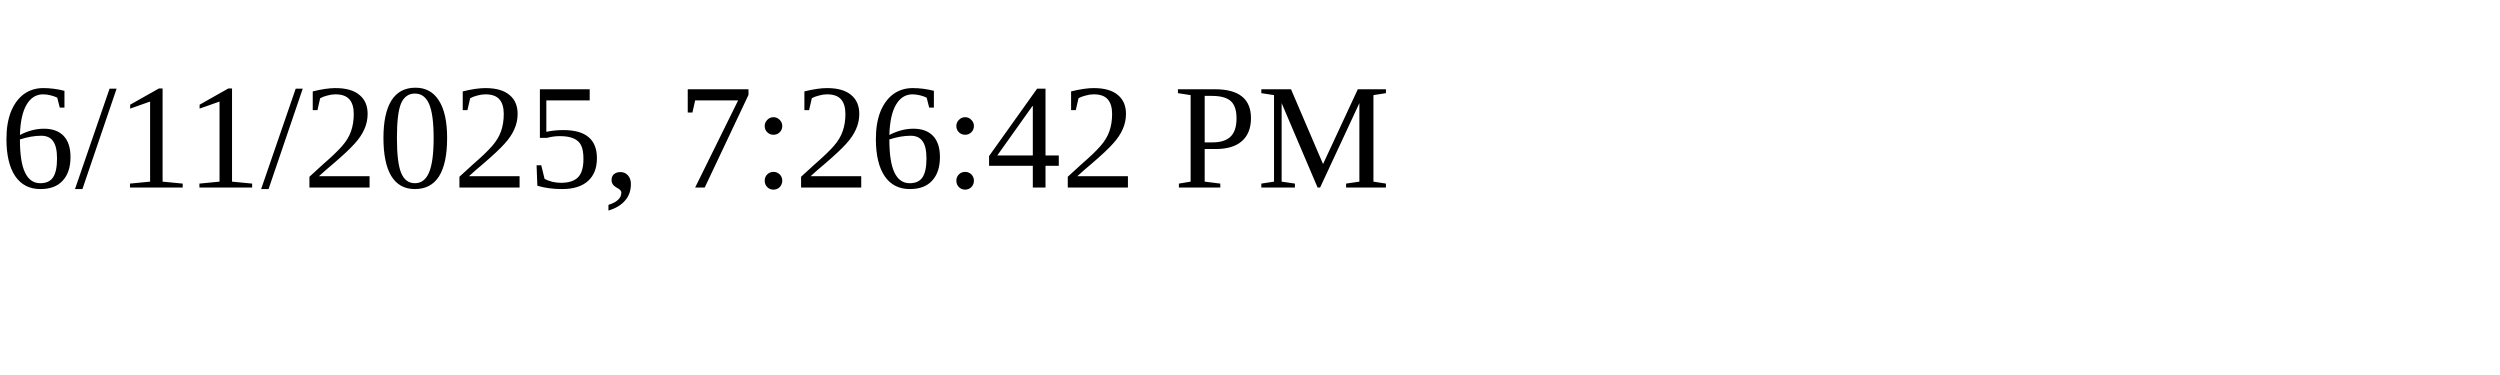
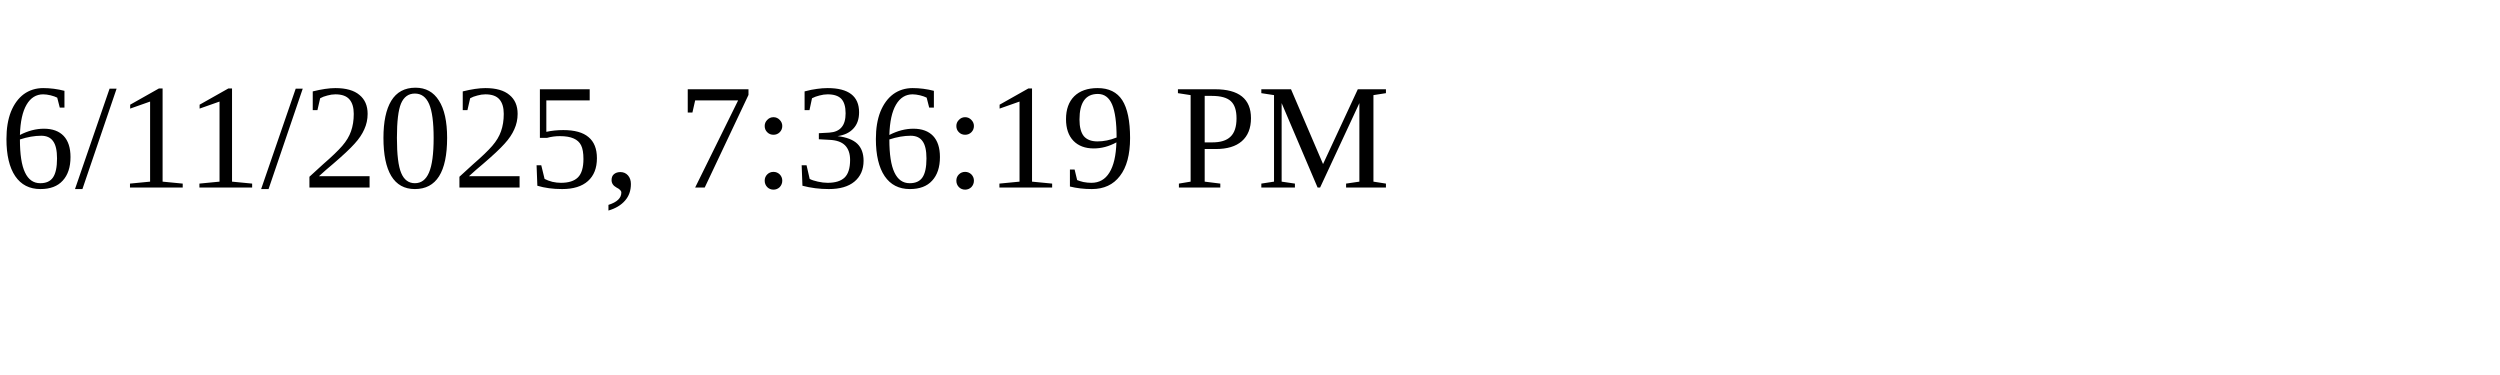
<svg xmlns="http://www.w3.org/2000/svg" height="30" width="200">
-   <text x="0" y="15">6/11/2025, 7:26:42 PM</text>
+   <text x="0" y="15">6/11/2025, 7:36:19 PM</text>
</svg>
